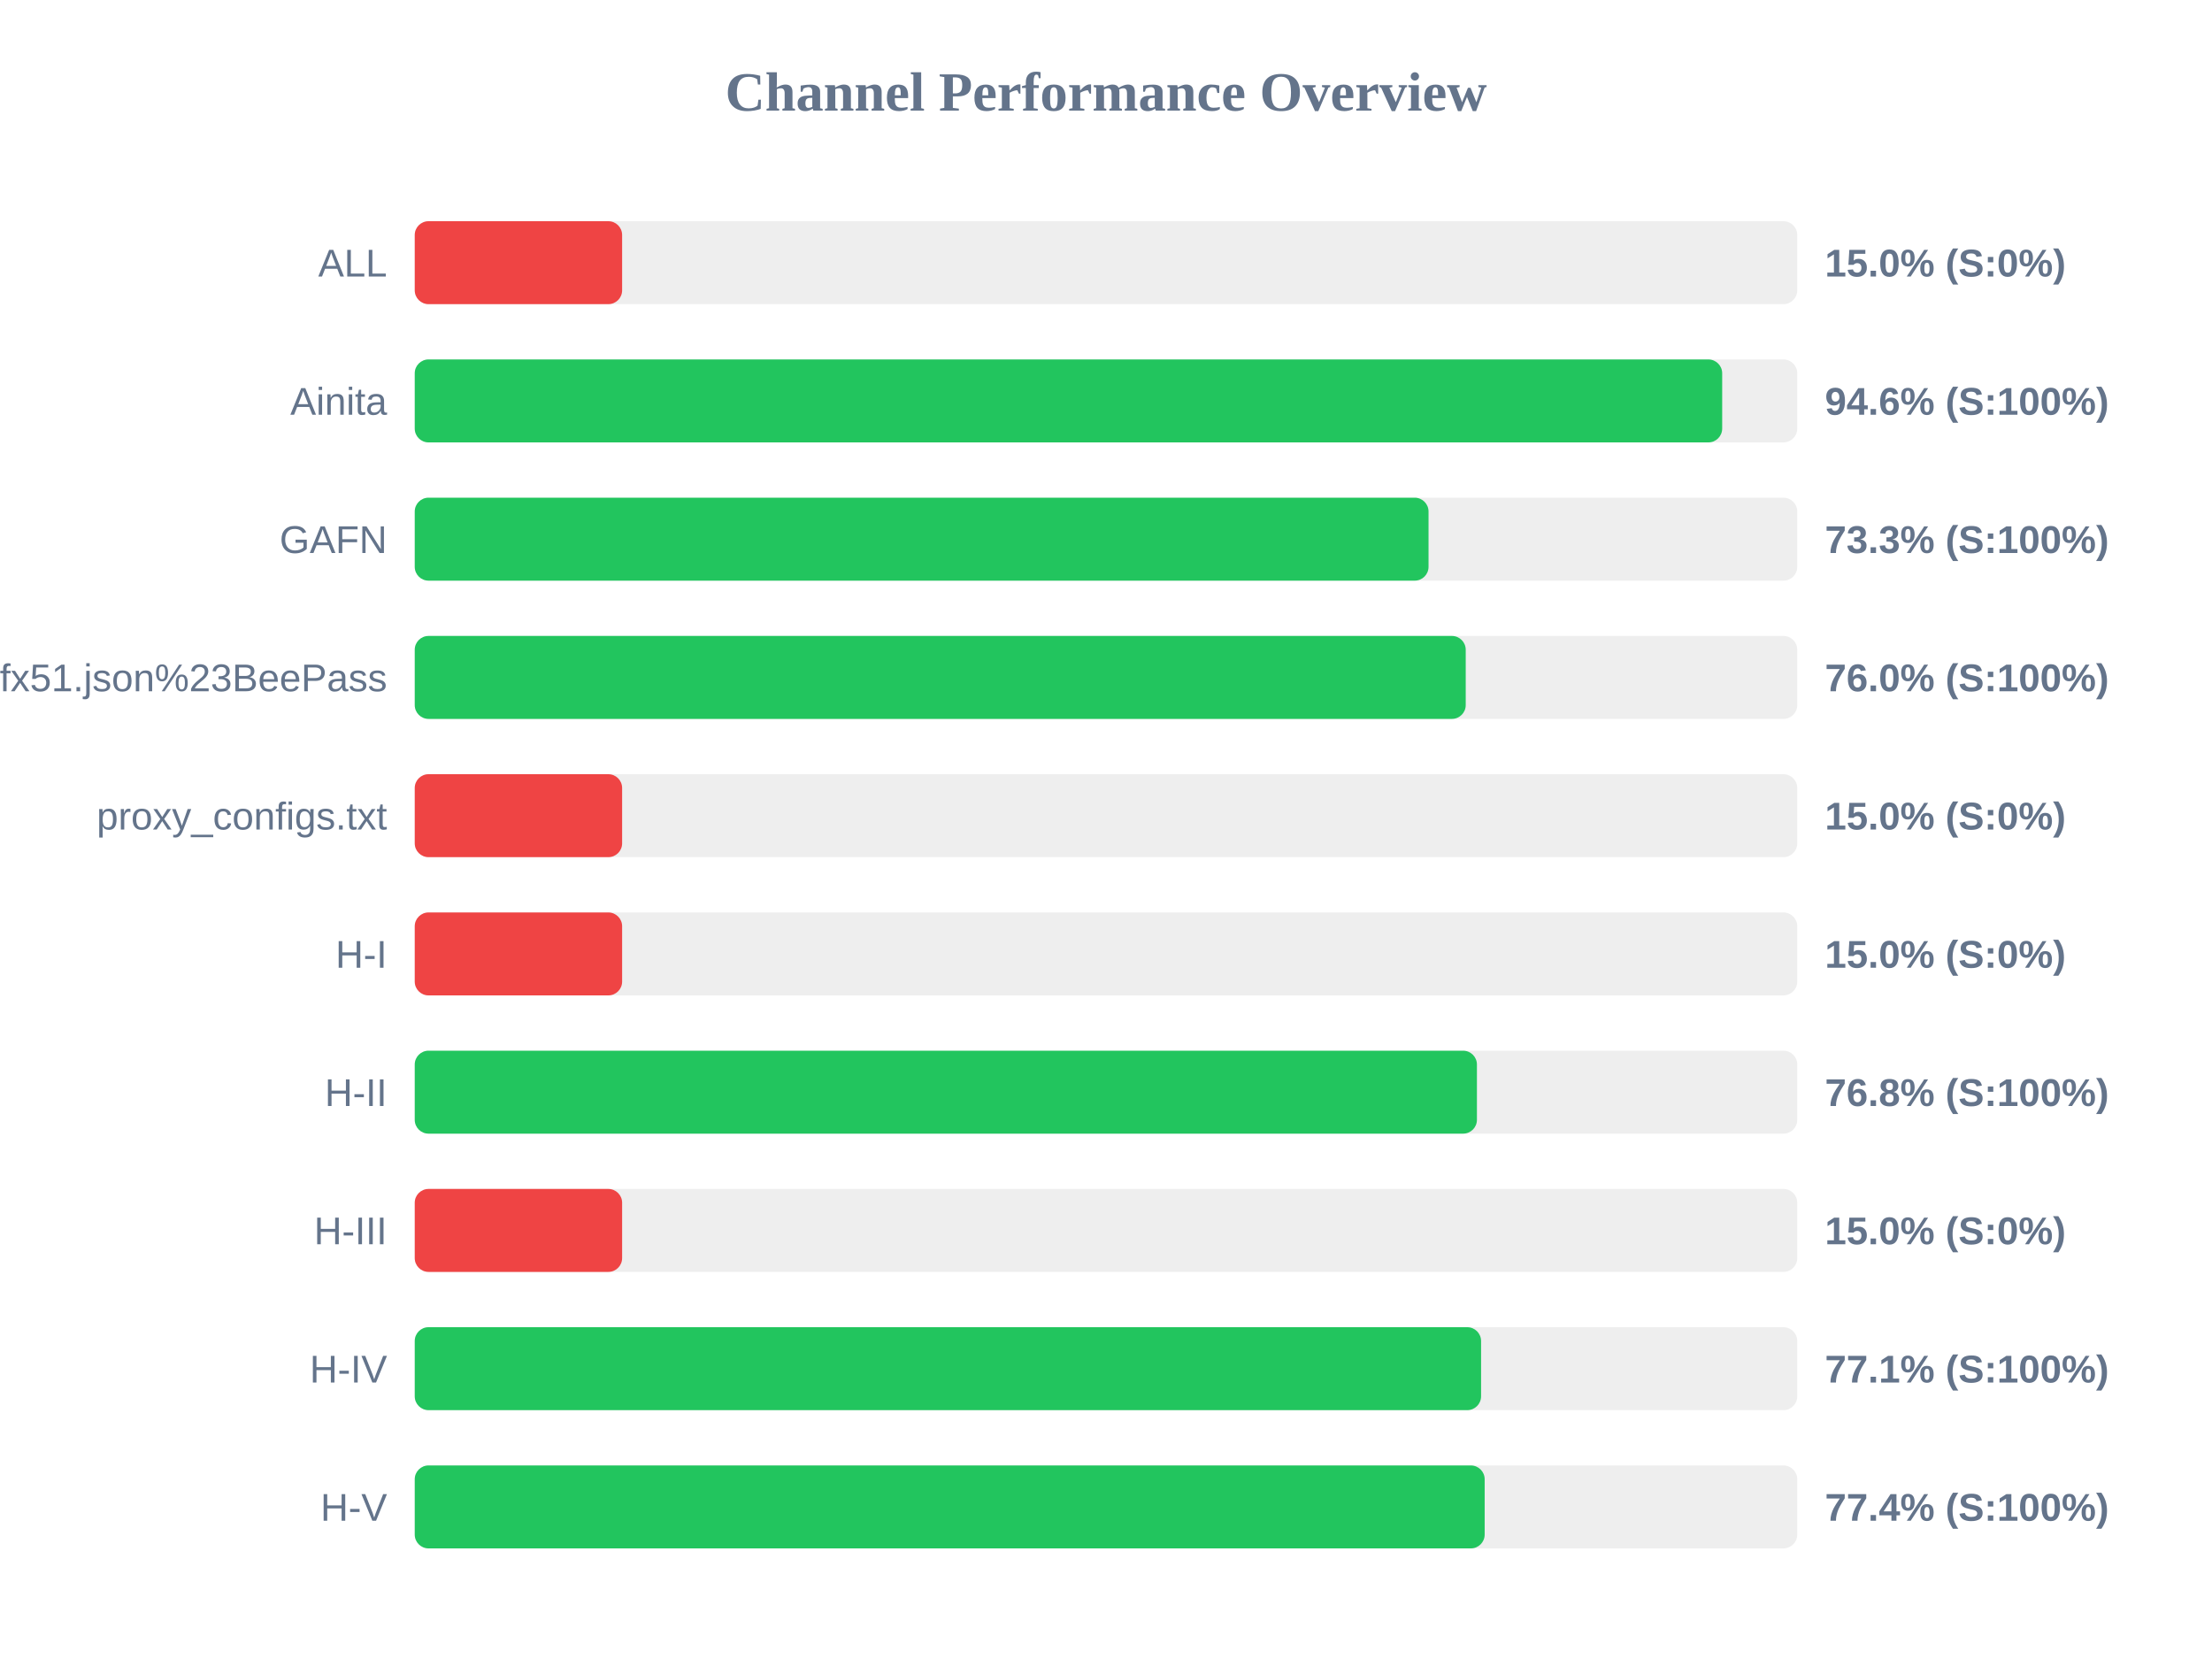
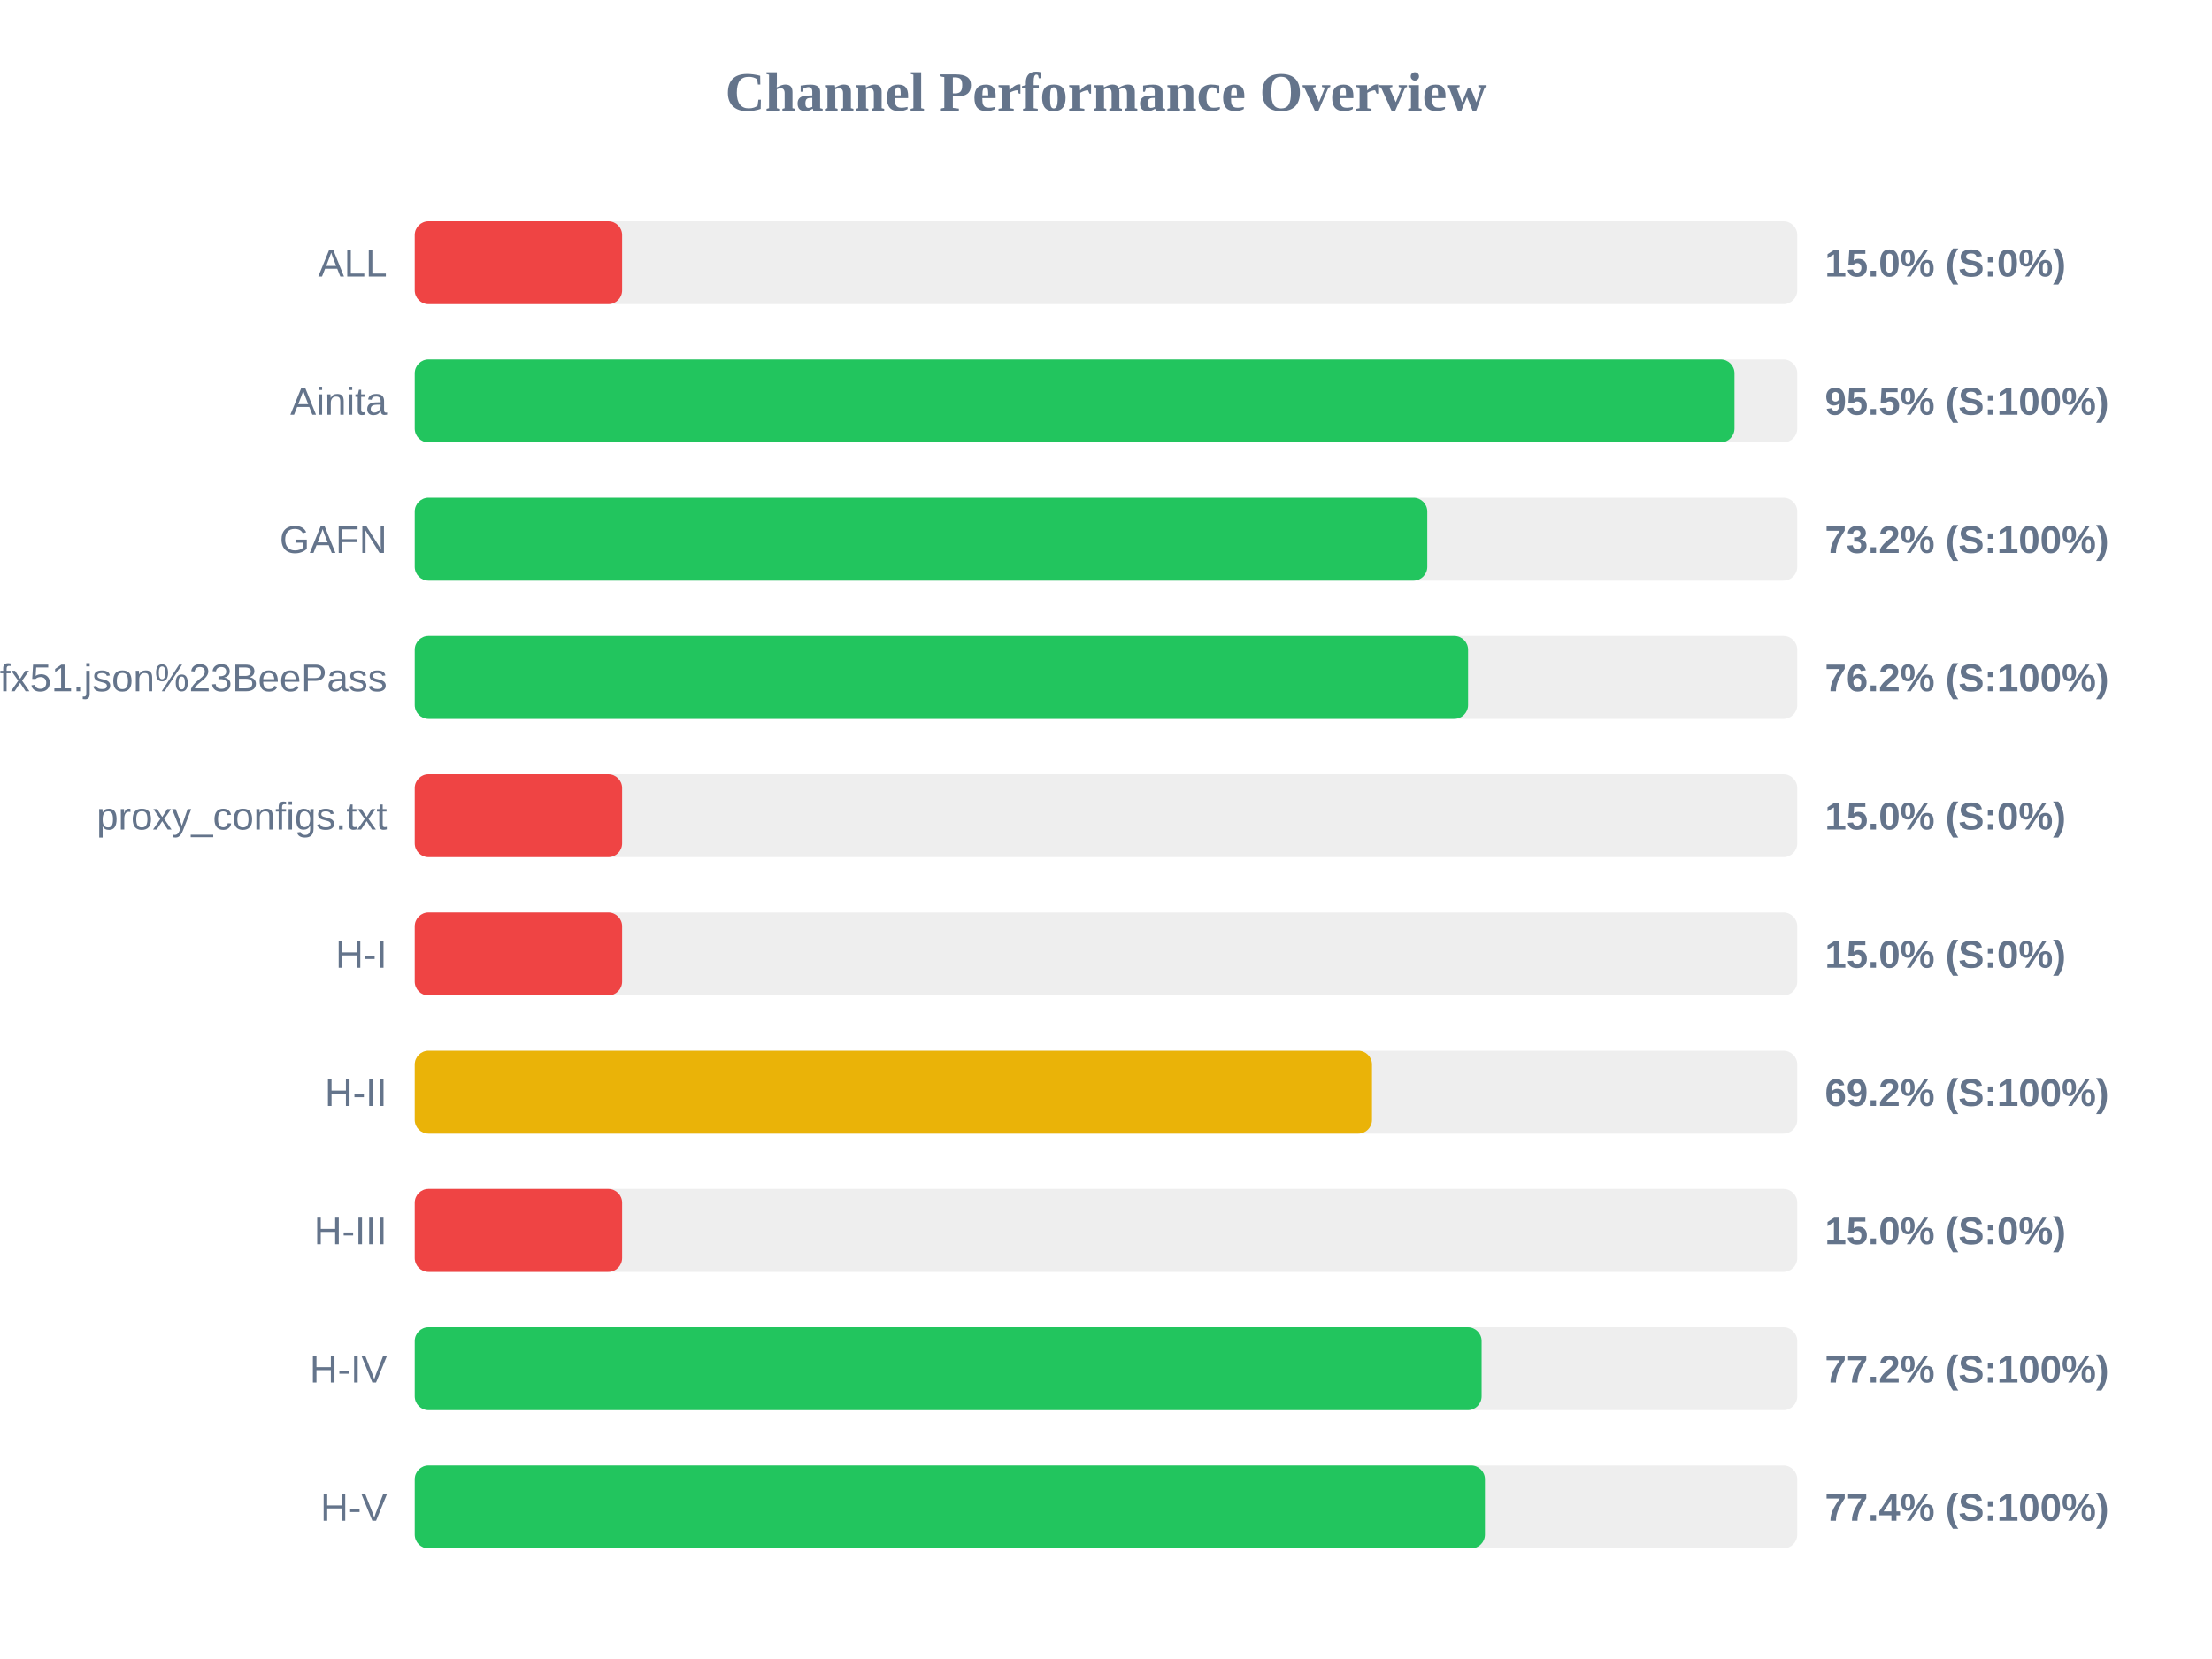
<svg xmlns="http://www.w3.org/2000/svg" width="800" height="600" version="1.1">
  <style>
        .row { font: 14px Arial; fill: #64748b; }
        .score { font: bold 14px Arial; fill: #64748b; }
    </style>
  <text x="400" y="40" text-anchor="middle" font-size="20px" font-weight="bold" fill="#64748b">Channel Performance Overview</text>
  <rect x="150" y="80" width="500" height="30" fill="#eee" rx="5" />
  <rect x="150" y="80" width="75.0" height="30" fill="#ef4444" rx="5" />
  <text x="140" y="100" text-anchor="end" class="row">ALL</text>
  <text x="660" y="100" text-anchor="start" class="score">15.0% (S:0%)</text>
  <rect x="150" y="130" width="500" height="30" fill="#eee" rx="5" />
-   <rect x="150" y="130" width="472.85" height="30" fill="#22c55e" rx="5" />
+   <rect x="150" y="130" width="477.3" height="30" fill="#22c55e" rx="5" />
  <text x="140" y="150" text-anchor="end" class="row">Ainita</text>
-   <text x="660" y="150" text-anchor="start" class="score">94.6% (S:100%)</text>
+   <text x="660" y="150" text-anchor="start" class="score">95.5% (S:100%)</text>
  <rect x="150" y="180" width="500" height="30" fill="#eee" rx="5" />
-   <rect x="150" y="180" width="366.65" height="30" fill="#22c55e" rx="5" />
+   <rect x="150" y="180" width="366.2" height="30" fill="#22c55e" rx="5" />
  <text x="140" y="200" text-anchor="end" class="row">GAFN</text>
-   <text x="660" y="200" text-anchor="start" class="score">73.3% (S:100%)</text>
+   <text x="660" y="200" text-anchor="start" class="score">73.2% (S:100%)</text>
  <rect x="150" y="230" width="500" height="30" fill="#eee" rx="5" />
-   <rect x="150" y="230" width="380.1" height="30" fill="#22c55e" rx="5" />
+   <rect x="150" y="230" width="380.95" height="30" fill="#22c55e" rx="5" />
  <text x="140" y="250" text-anchor="end" class="row">sub?s=ssconf%3A%2F%2Fs3.amazonaws.com%2Fbeedynconprd%2Fzf38bv6oxi1nv3wfkpmxyfl8yj5fargza3foantoalu16vznl0ckxx7bgf1ufx51.json%23BeePass</text>
-   <text x="660" y="250" text-anchor="start" class="score">76.0% (S:100%)</text>
+   <text x="660" y="250" text-anchor="start" class="score">76.2% (S:100%)</text>
  <rect x="150" y="280" width="500" height="30" fill="#eee" rx="5" />
  <rect x="150" y="280" width="75.0" height="30" fill="#ef4444" rx="5" />
  <text x="140" y="300" text-anchor="end" class="row">proxy_configs.txt</text>
  <text x="660" y="300" text-anchor="start" class="score">15.0% (S:0%)</text>
  <rect x="150" y="330" width="500" height="30" fill="#eee" rx="5" />
  <rect x="150" y="330" width="75.0" height="30" fill="#ef4444" rx="5" />
  <text x="140" y="350" text-anchor="end" class="row">H-I</text>
  <text x="660" y="350" text-anchor="start" class="score">15.0% (S:0%)</text>
  <rect x="150" y="380" width="500" height="30" fill="#eee" rx="5" />
-   <rect x="150" y="380" width="384.15" height="30" fill="#22c55e" rx="5" />
+   <rect x="150" y="380" width="346.2" height="30" fill="#eab308" rx="5" />
  <text x="140" y="400" text-anchor="end" class="row">H-II</text>
-   <text x="660" y="400" text-anchor="start" class="score">76.8% (S:100%)</text>
+   <text x="660" y="400" text-anchor="start" class="score">69.2% (S:100%)</text>
  <rect x="150" y="430" width="500" height="30" fill="#eee" rx="5" />
  <rect x="150" y="430" width="75.0" height="30" fill="#ef4444" rx="5" />
  <text x="140" y="450" text-anchor="end" class="row">H-III</text>
  <text x="660" y="450" text-anchor="start" class="score">15.0% (S:0%)</text>
  <rect x="150" y="480" width="500" height="30" fill="#eee" rx="5" />
-   <rect x="150" y="480" width="385.65" height="30" fill="#22c55e" rx="5" />
+   <rect x="150" y="480" width="385.85" height="30" fill="#22c55e" rx="5" />
  <text x="140" y="500" text-anchor="end" class="row">H-IV</text>
-   <text x="660" y="500" text-anchor="start" class="score">77.1% (S:100%)</text>
+   <text x="660" y="500" text-anchor="start" class="score">77.2% (S:100%)</text>
  <rect x="150" y="530" width="500" height="30" fill="#eee" rx="5" />
-   <rect x="150" y="530" width="386.95" height="30" fill="#22c55e" rx="5" />
+   <rect x="150" y="530" width="387.05" height="30" fill="#22c55e" rx="5" />
  <text x="140" y="550" text-anchor="end" class="row">H-V</text>
  <text x="660" y="550" text-anchor="start" class="score">77.4% (S:100%)</text>
</svg>
